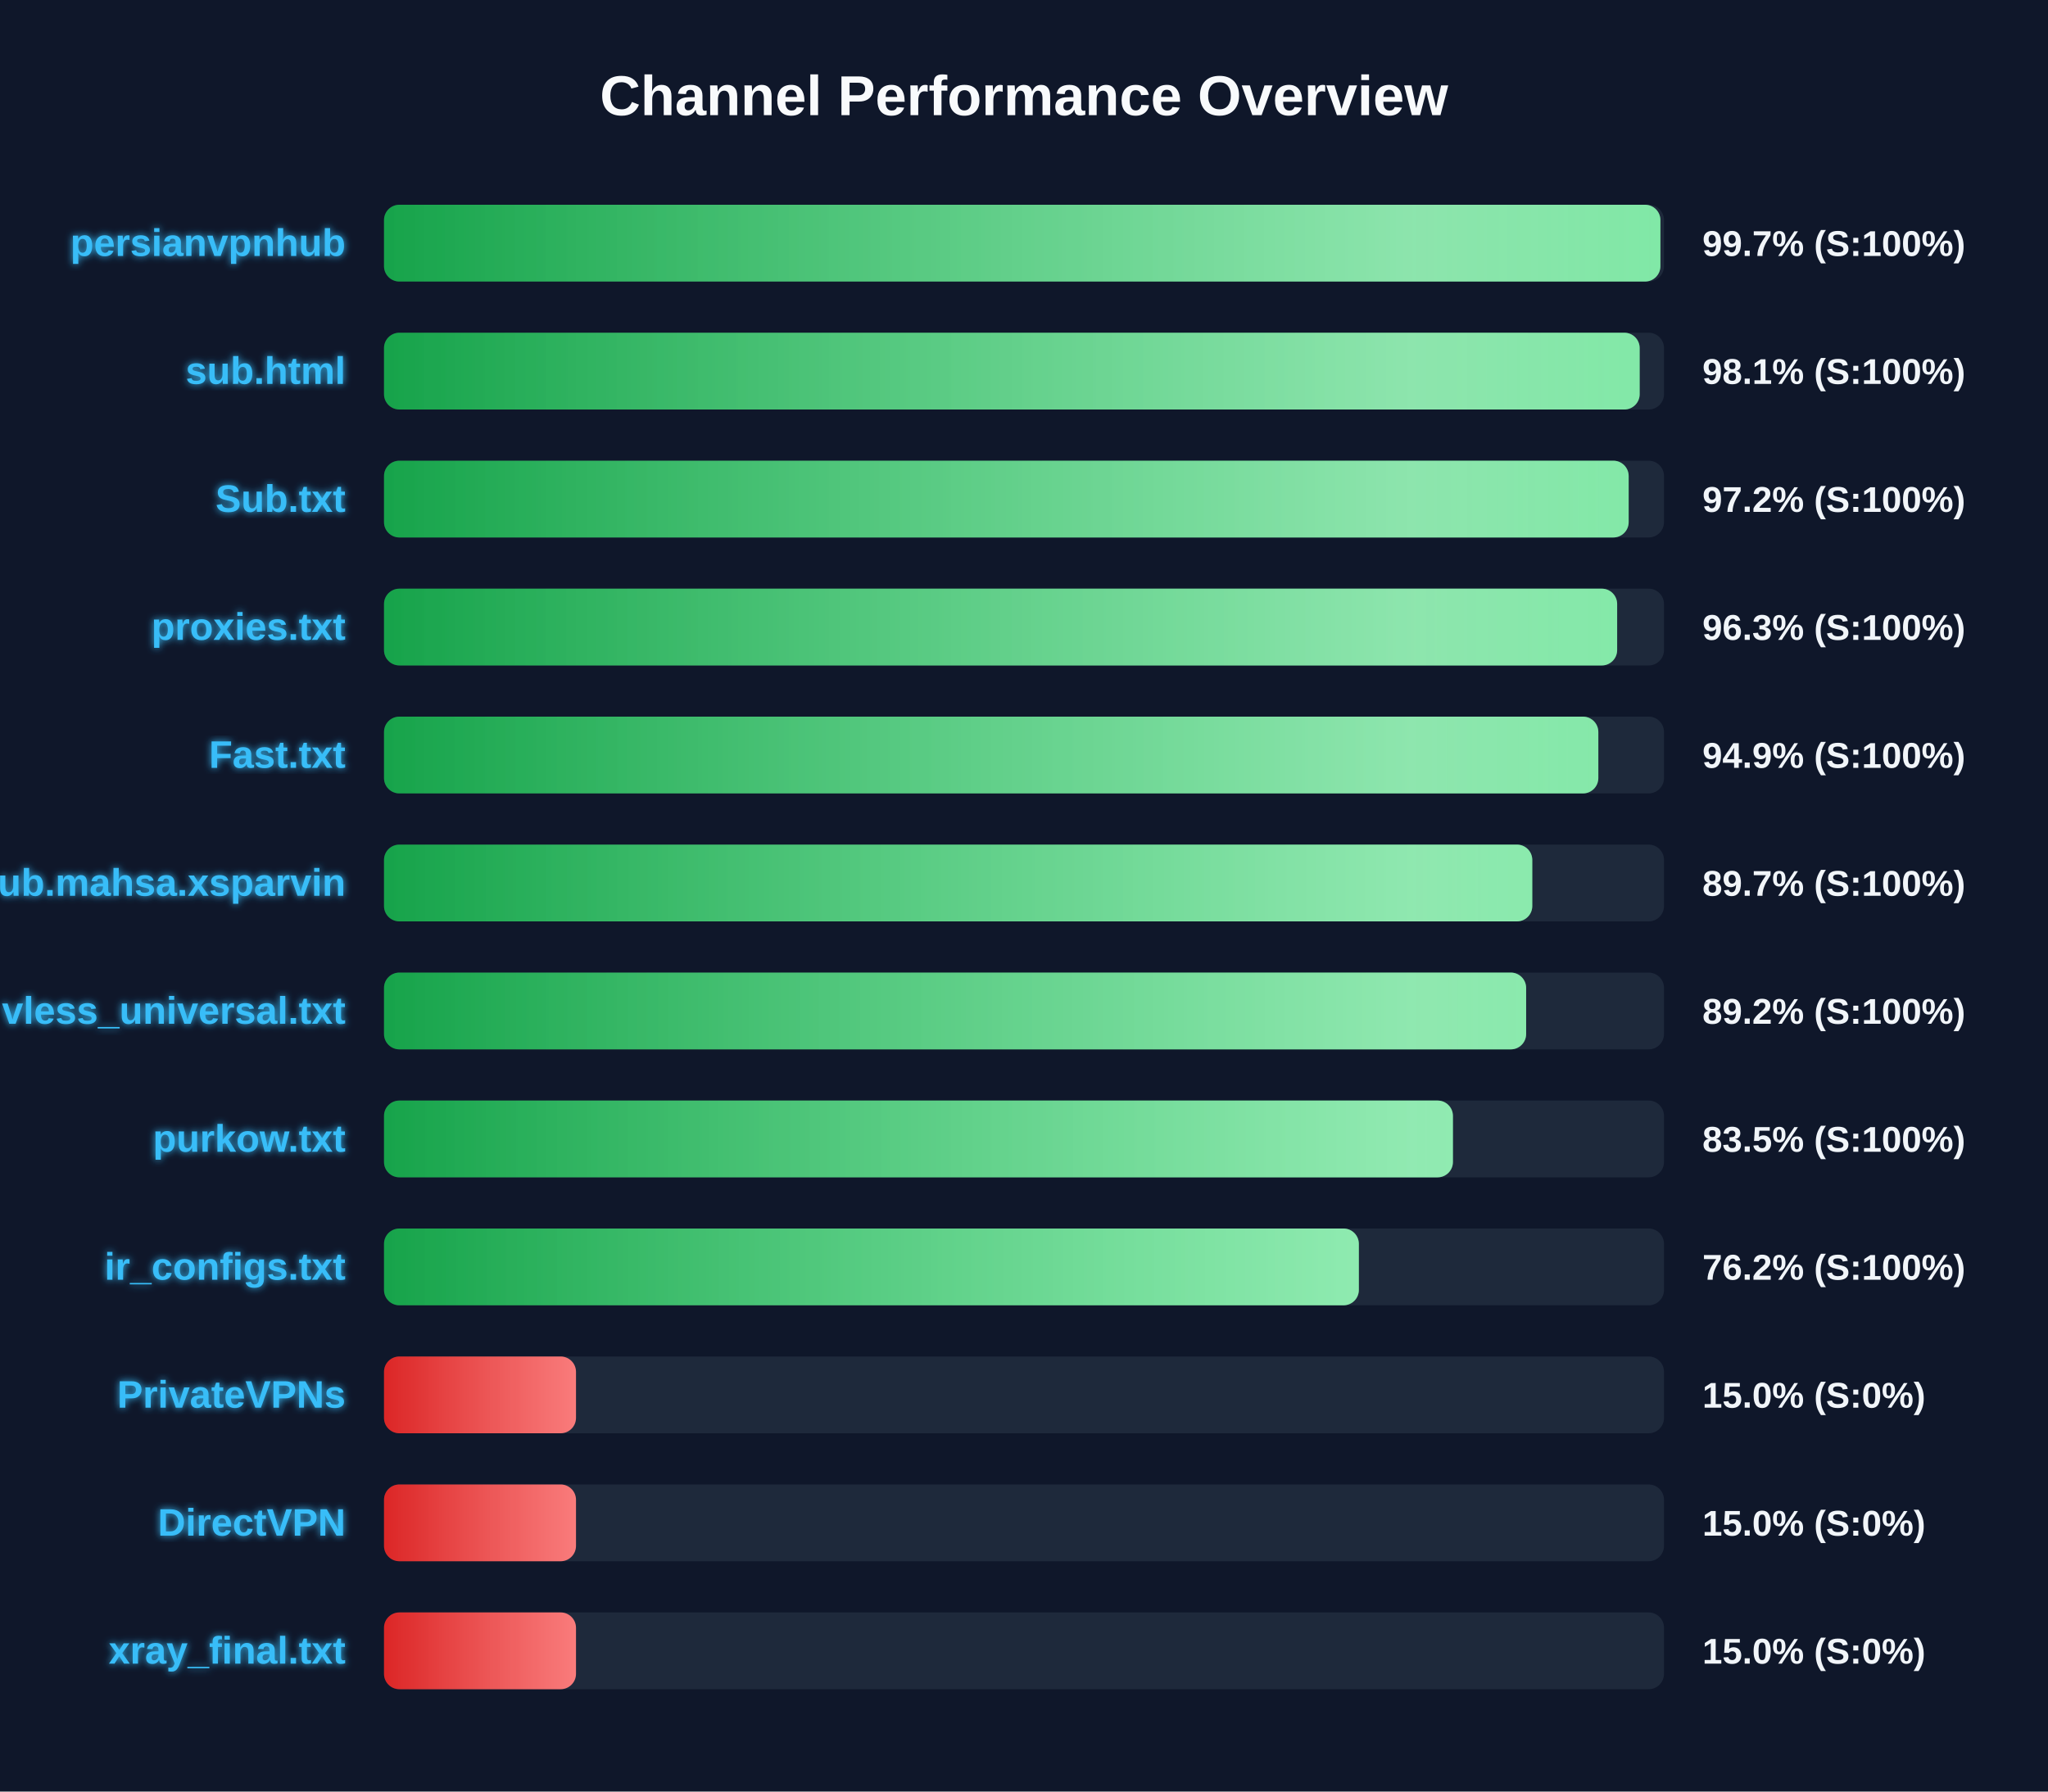
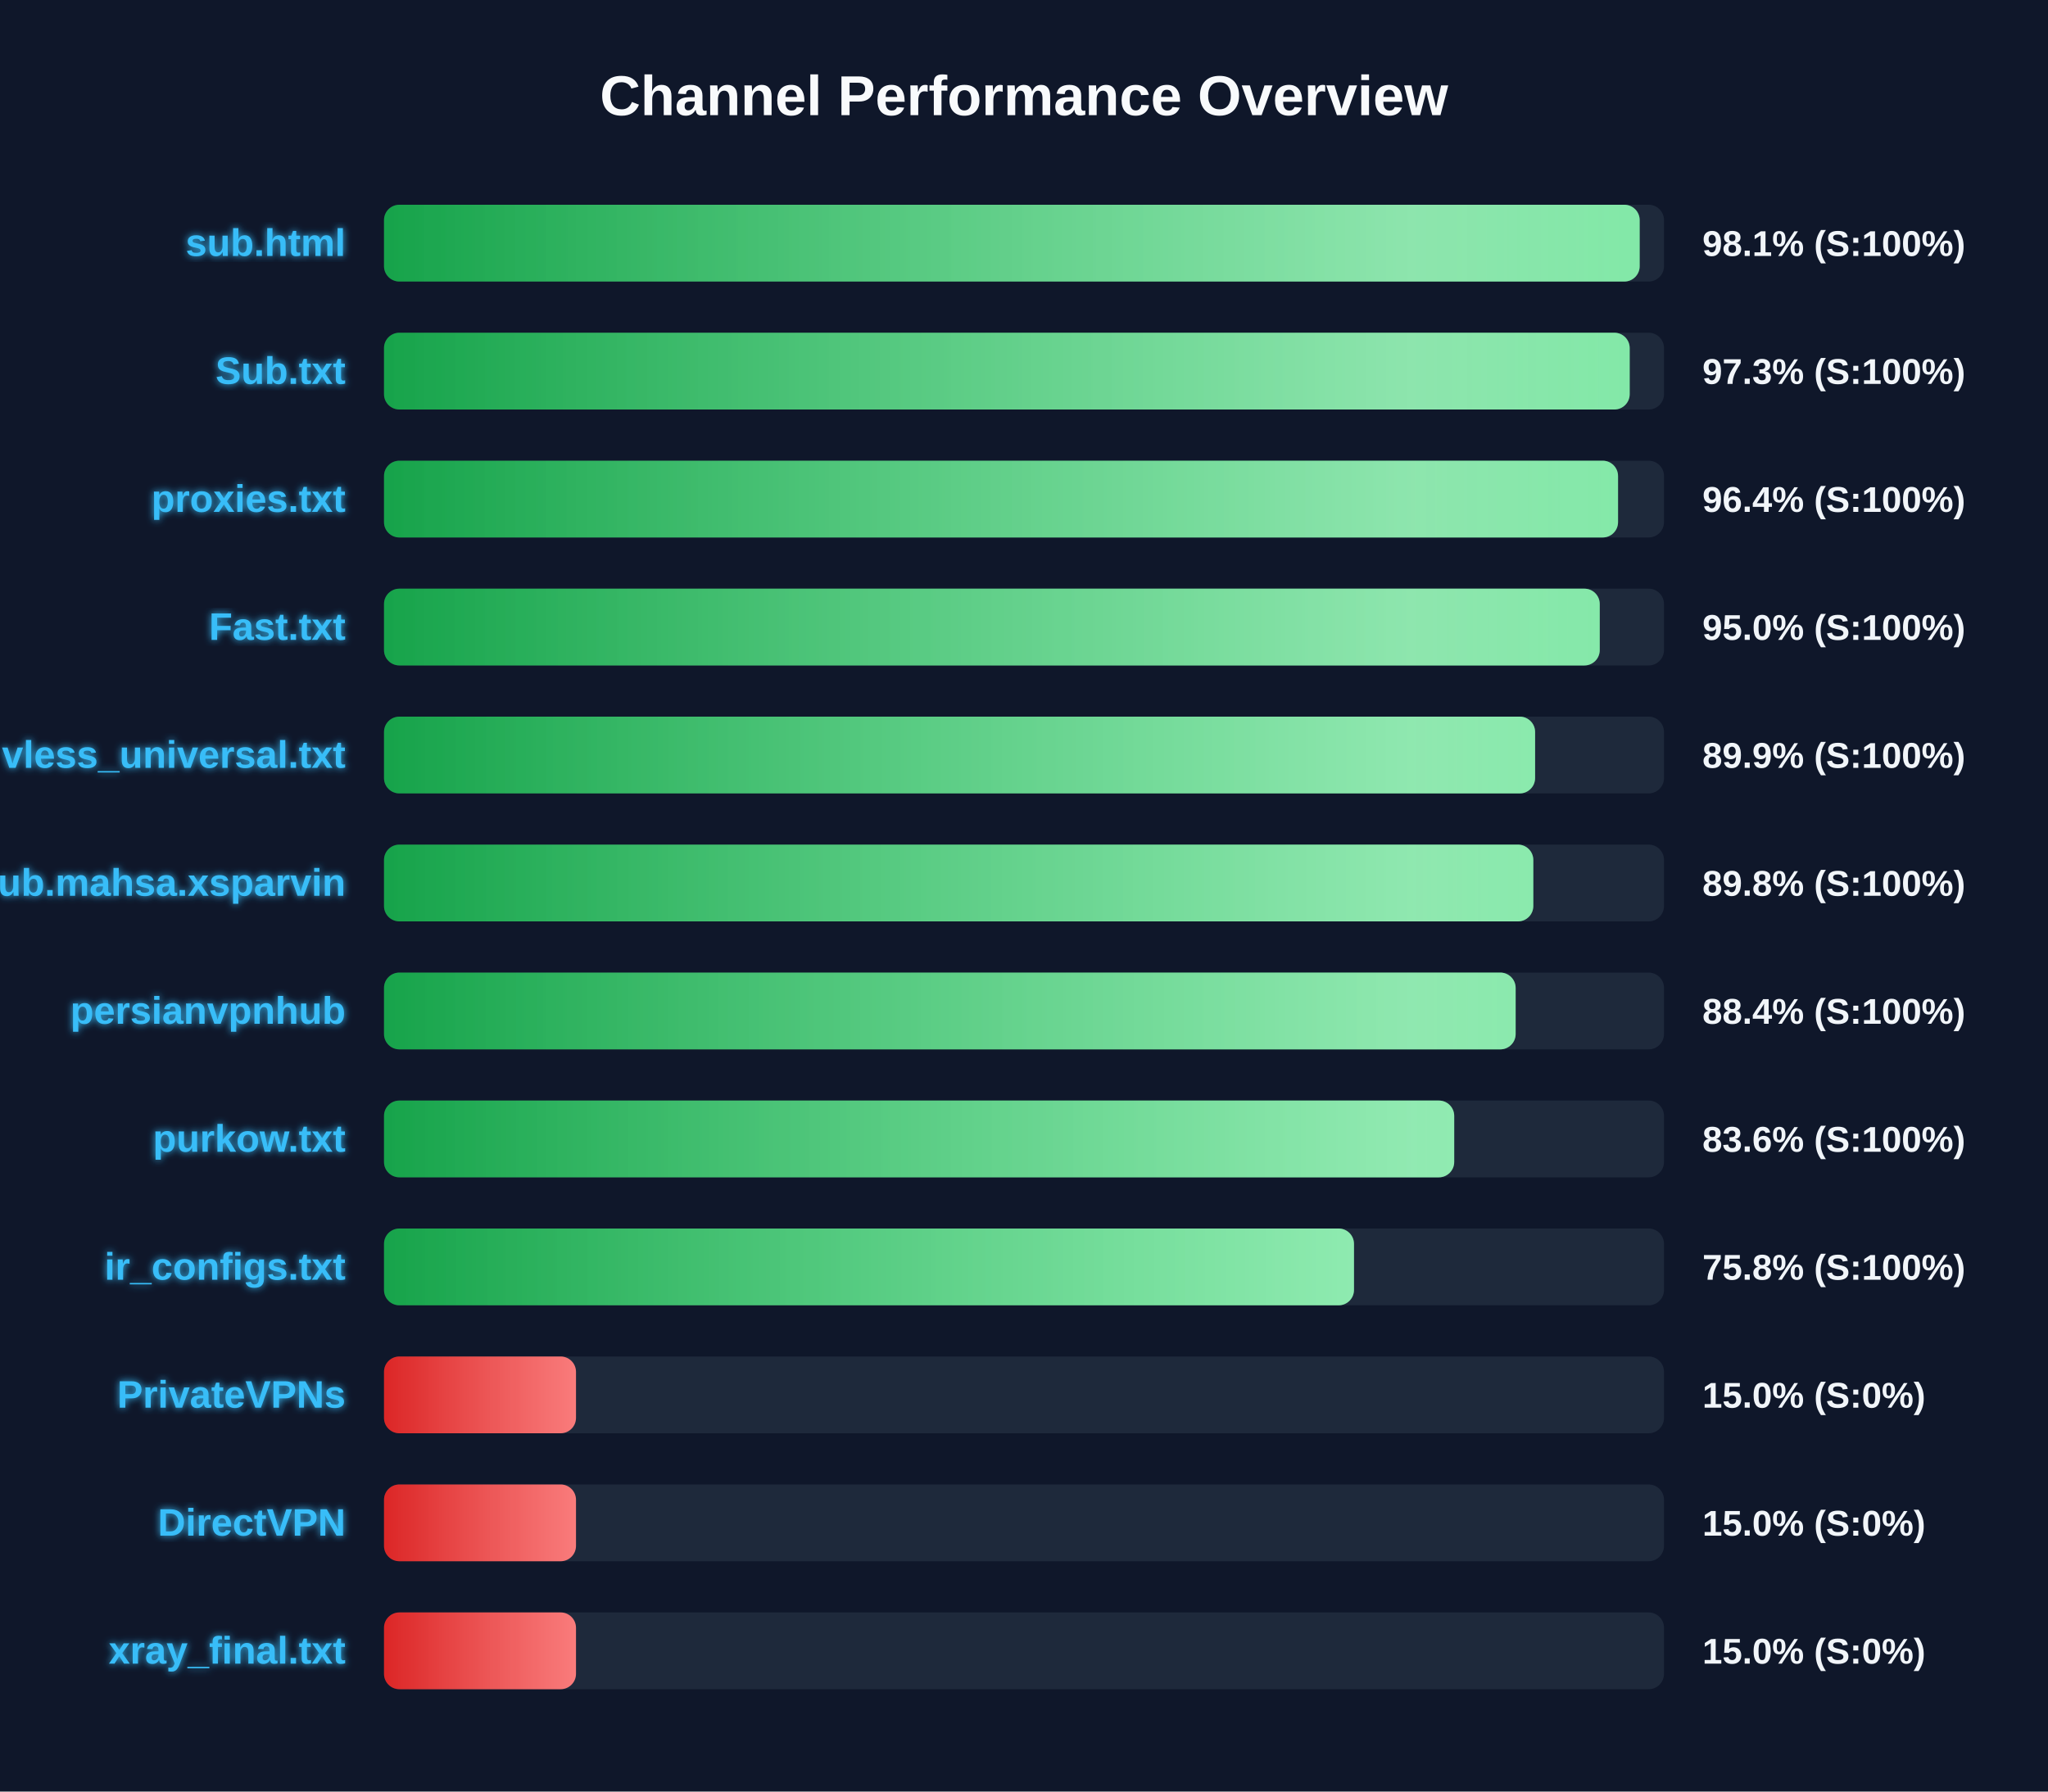
<svg xmlns="http://www.w3.org/2000/svg" width="800" height="700" version="1.1">
  <defs>
    <linearGradient id="grad-green" x1="0%" y1="0%" x2="100%" y2="0%">
      <stop offset="0%" stop-color="#16a34a" />
      <stop offset="100%" stop-color="#4ade80" />
    </linearGradient>
    <linearGradient id="grad-yellow" x1="0%" y1="0%" x2="100%" y2="0%">
      <stop offset="0%" stop-color="#ca8a04" />
      <stop offset="100%" stop-color="#fde047" />
    </linearGradient>
    <linearGradient id="grad-red" x1="0%" y1="0%" x2="100%" y2="0%">
      <stop offset="0%" stop-color="#dc2626" />
      <stop offset="100%" stop-color="#f87171" />
    </linearGradient>
    <linearGradient id="shimmer" x1="0%" y1="0%" x2="100%" y2="0%">
      <stop offset="0%" stop-color="rgba(255,255,255,0)" />
      <stop offset="50%" stop-color="rgba(255,255,255,0.4)" />
      <stop offset="100%" stop-color="rgba(255,255,255,0)" />
    </linearGradient>
    <filter id="glow" x="-20%" y="-20%" width="140%" height="140%">
      <feGaussianBlur stdDeviation="1.5" result="blur" />
      <feComposite in="SourceGraphic" in2="blur" operator="over" />
    </filter>
  </defs>
  <style>
        .bg-rect { fill: #0f172a; }
        .title { font: bold 22px 'Segoe UI', Arial, sans-serif; fill: #f8fafc; }
        .row { font: bold 15px 'Segoe UI', Arial, sans-serif; fill: #38bdf8; filter: url(#glow); }
        .score { font: bold 14px 'Segoe UI', Arial, sans-serif; fill: #f1f5f9; }
        @keyframes shimmer-anim {
            0% { transform: translateX(-100%); }
            100% { transform: translateX(200%); }
        }
        .shimmer-rect {
            animation: shimmer-anim 2.5s infinite linear;
        }
    </style>
  <rect width="100%" height="100%" class="bg-rect" />
  <text x="400" y="45" text-anchor="middle" class="title">Channel Performance Overview</text>
  <rect x="150" y="80" width="500" height="30" fill="#1e293b" rx="6" />
  <clipPath id="clip-0">
-     <rect x="150" y="80" width="498.6" height="30" rx="6" />
+     <rect x="150" y="80" width="490.5" height="30" rx="6" />
  </clipPath>
-   <rect x="150" y="80" width="498.6" height="30" fill="url(#grad-green)" rx="6" />
+   <rect x="150" y="80" width="490.5" height="30" fill="url(#grad-green)" rx="6" />
  <g clip-path="url(#clip-0)">
    <rect x="150" y="80" width="100%" height="30" fill="url(#shimmer)" class="shimmer-rect" />
  </g>
-   <text x="135" y="100" text-anchor="end" class="row">persianvpnhub</text>
-   <text x="665" y="100" text-anchor="start" class="score">99.7% (S:100%)</text>
+   <text x="135" y="100" text-anchor="end" class="row">sub.html</text>
+   <text x="665" y="100" text-anchor="start" class="score">98.1% (S:100%)</text>
  <rect x="150" y="130" width="500" height="30" fill="#1e293b" rx="6" />
  <clipPath id="clip-1">
-     <rect x="150" y="130" width="490.5" height="30" rx="6" />
+     <rect x="150" y="130" width="486.6" height="30" rx="6" />
  </clipPath>
-   <rect x="150" y="130" width="490.5" height="30" fill="url(#grad-green)" rx="6" />
+   <rect x="150" y="130" width="486.6" height="30" fill="url(#grad-green)" rx="6" />
  <g clip-path="url(#clip-1)">
    <rect x="150" y="130" width="100%" height="30" fill="url(#shimmer)" class="shimmer-rect" />
  </g>
-   <text x="135" y="150" text-anchor="end" class="row">sub.html</text>
-   <text x="665" y="150" text-anchor="start" class="score">98.1% (S:100%)</text>
+   <text x="135" y="150" text-anchor="end" class="row">Sub.txt</text>
+   <text x="665" y="150" text-anchor="start" class="score">97.3% (S:100%)</text>
  <rect x="150" y="180" width="500" height="30" fill="#1e293b" rx="6" />
  <clipPath id="clip-2">
-     <rect x="150" y="180" width="486.2" height="30" rx="6" />
+     <rect x="150" y="180" width="482.05" height="30" rx="6" />
  </clipPath>
-   <rect x="150" y="180" width="486.2" height="30" fill="url(#grad-green)" rx="6" />
+   <rect x="150" y="180" width="482.05" height="30" fill="url(#grad-green)" rx="6" />
  <g clip-path="url(#clip-2)">
    <rect x="150" y="180" width="100%" height="30" fill="url(#shimmer)" class="shimmer-rect" />
  </g>
-   <text x="135" y="200" text-anchor="end" class="row">Sub.txt</text>
-   <text x="665" y="200" text-anchor="start" class="score">97.2% (S:100%)</text>
+   <text x="135" y="200" text-anchor="end" class="row">proxies.txt</text>
+   <text x="665" y="200" text-anchor="start" class="score">96.4% (S:100%)</text>
  <rect x="150" y="230" width="500" height="30" fill="#1e293b" rx="6" />
  <clipPath id="clip-3">
-     <rect x="150" y="230" width="481.7" height="30" rx="6" />
+     <rect x="150" y="230" width="474.9" height="30" rx="6" />
  </clipPath>
-   <rect x="150" y="230" width="481.7" height="30" fill="url(#grad-green)" rx="6" />
+   <rect x="150" y="230" width="474.9" height="30" fill="url(#grad-green)" rx="6" />
  <g clip-path="url(#clip-3)">
    <rect x="150" y="230" width="100%" height="30" fill="url(#shimmer)" class="shimmer-rect" />
  </g>
-   <text x="135" y="250" text-anchor="end" class="row">proxies.txt</text>
-   <text x="665" y="250" text-anchor="start" class="score">96.3% (S:100%)</text>
+   <text x="135" y="250" text-anchor="end" class="row">Fast.txt</text>
+   <text x="665" y="250" text-anchor="start" class="score">95.0% (S:100%)</text>
  <rect x="150" y="280" width="500" height="30" fill="#1e293b" rx="6" />
  <clipPath id="clip-4">
-     <rect x="150" y="280" width="474.35" height="30" rx="6" />
+     <rect x="150" y="280" width="449.65" height="30" rx="6" />
  </clipPath>
-   <rect x="150" y="280" width="474.35" height="30" fill="url(#grad-green)" rx="6" />
+   <rect x="150" y="280" width="449.65" height="30" fill="url(#grad-green)" rx="6" />
  <g clip-path="url(#clip-4)">
    <rect x="150" y="280" width="100%" height="30" fill="url(#shimmer)" class="shimmer-rect" />
  </g>
-   <text x="135" y="300" text-anchor="end" class="row">Fast.txt</text>
-   <text x="665" y="300" text-anchor="start" class="score">94.9% (S:100%)</text>
+   <text x="135" y="300" text-anchor="end" class="row">vless_universal.txt</text>
+   <text x="665" y="300" text-anchor="start" class="score">89.9% (S:100%)</text>
  <rect x="150" y="330" width="500" height="30" fill="#1e293b" rx="6" />
  <clipPath id="clip-5">
-     <rect x="150" y="330" width="448.55" height="30" rx="6" />
+     <rect x="150" y="330" width="448.95" height="30" rx="6" />
  </clipPath>
-   <rect x="150" y="330" width="448.55" height="30" fill="url(#grad-green)" rx="6" />
+   <rect x="150" y="330" width="448.95" height="30" fill="url(#grad-green)" rx="6" />
  <g clip-path="url(#clip-5)">
    <rect x="150" y="330" width="100%" height="30" fill="url(#shimmer)" class="shimmer-rect" />
  </g>
  <text x="135" y="350" text-anchor="end" class="row">Sub.mahsa.xsparvin</text>
-   <text x="665" y="350" text-anchor="start" class="score">89.7% (S:100%)</text>
+   <text x="665" y="350" text-anchor="start" class="score">89.8% (S:100%)</text>
  <rect x="150" y="380" width="500" height="30" fill="#1e293b" rx="6" />
  <clipPath id="clip-6">
-     <rect x="150" y="380" width="446.15" height="30" rx="6" />
+     <rect x="150" y="380" width="442.05" height="30" rx="6" />
  </clipPath>
-   <rect x="150" y="380" width="446.15" height="30" fill="url(#grad-green)" rx="6" />
+   <rect x="150" y="380" width="442.05" height="30" fill="url(#grad-green)" rx="6" />
  <g clip-path="url(#clip-6)">
    <rect x="150" y="380" width="100%" height="30" fill="url(#shimmer)" class="shimmer-rect" />
  </g>
-   <text x="135" y="400" text-anchor="end" class="row">vless_universal.txt</text>
-   <text x="665" y="400" text-anchor="start" class="score">89.2% (S:100%)</text>
+   <text x="135" y="400" text-anchor="end" class="row">persianvpnhub</text>
+   <text x="665" y="400" text-anchor="start" class="score">88.4% (S:100%)</text>
  <rect x="150" y="430" width="500" height="30" fill="#1e293b" rx="6" />
  <clipPath id="clip-7">
-     <rect x="150" y="430" width="417.55" height="30" rx="6" />
+     <rect x="150" y="430" width="418.05" height="30" rx="6" />
  </clipPath>
-   <rect x="150" y="430" width="417.55" height="30" fill="url(#grad-green)" rx="6" />
+   <rect x="150" y="430" width="418.05" height="30" fill="url(#grad-green)" rx="6" />
  <g clip-path="url(#clip-7)">
    <rect x="150" y="430" width="100%" height="30" fill="url(#shimmer)" class="shimmer-rect" />
  </g>
  <text x="135" y="450" text-anchor="end" class="row">purkow.txt</text>
-   <text x="665" y="450" text-anchor="start" class="score">83.5% (S:100%)</text>
+   <text x="665" y="450" text-anchor="start" class="score">83.6% (S:100%)</text>
  <rect x="150" y="480" width="500" height="30" fill="#1e293b" rx="6" />
  <clipPath id="clip-8">
-     <rect x="150" y="480" width="380.8" height="30" rx="6" />
+     <rect x="150" y="480" width="378.9" height="30" rx="6" />
  </clipPath>
-   <rect x="150" y="480" width="380.8" height="30" fill="url(#grad-green)" rx="6" />
+   <rect x="150" y="480" width="378.9" height="30" fill="url(#grad-green)" rx="6" />
  <g clip-path="url(#clip-8)">
    <rect x="150" y="480" width="100%" height="30" fill="url(#shimmer)" class="shimmer-rect" />
  </g>
  <text x="135" y="500" text-anchor="end" class="row">ir_configs.txt</text>
-   <text x="665" y="500" text-anchor="start" class="score">76.2% (S:100%)</text>
+   <text x="665" y="500" text-anchor="start" class="score">75.8% (S:100%)</text>
  <rect x="150" y="530" width="500" height="30" fill="#1e293b" rx="6" />
  <clipPath id="clip-9">
    <rect x="150" y="530" width="75.0" height="30" rx="6" />
  </clipPath>
  <rect x="150" y="530" width="75.0" height="30" fill="url(#grad-red)" rx="6" />
  <g clip-path="url(#clip-9)">
    <rect x="150" y="530" width="100%" height="30" fill="url(#shimmer)" class="shimmer-rect" />
  </g>
  <text x="135" y="550" text-anchor="end" class="row">PrivateVPNs</text>
  <text x="665" y="550" text-anchor="start" class="score">15.0% (S:0%)</text>
  <rect x="150" y="580" width="500" height="30" fill="#1e293b" rx="6" />
  <clipPath id="clip-10">
    <rect x="150" y="580" width="75.0" height="30" rx="6" />
  </clipPath>
  <rect x="150" y="580" width="75.0" height="30" fill="url(#grad-red)" rx="6" />
  <g clip-path="url(#clip-10)">
    <rect x="150" y="580" width="100%" height="30" fill="url(#shimmer)" class="shimmer-rect" />
  </g>
  <text x="135" y="600" text-anchor="end" class="row">DirectVPN</text>
  <text x="665" y="600" text-anchor="start" class="score">15.0% (S:0%)</text>
  <rect x="150" y="630" width="500" height="30" fill="#1e293b" rx="6" />
  <clipPath id="clip-11">
    <rect x="150" y="630" width="75.0" height="30" rx="6" />
  </clipPath>
  <rect x="150" y="630" width="75.0" height="30" fill="url(#grad-red)" rx="6" />
  <g clip-path="url(#clip-11)">
    <rect x="150" y="630" width="100%" height="30" fill="url(#shimmer)" class="shimmer-rect" />
  </g>
  <text x="135" y="650" text-anchor="end" class="row">xray_final.txt</text>
  <text x="665" y="650" text-anchor="start" class="score">15.0% (S:0%)</text>
</svg>
